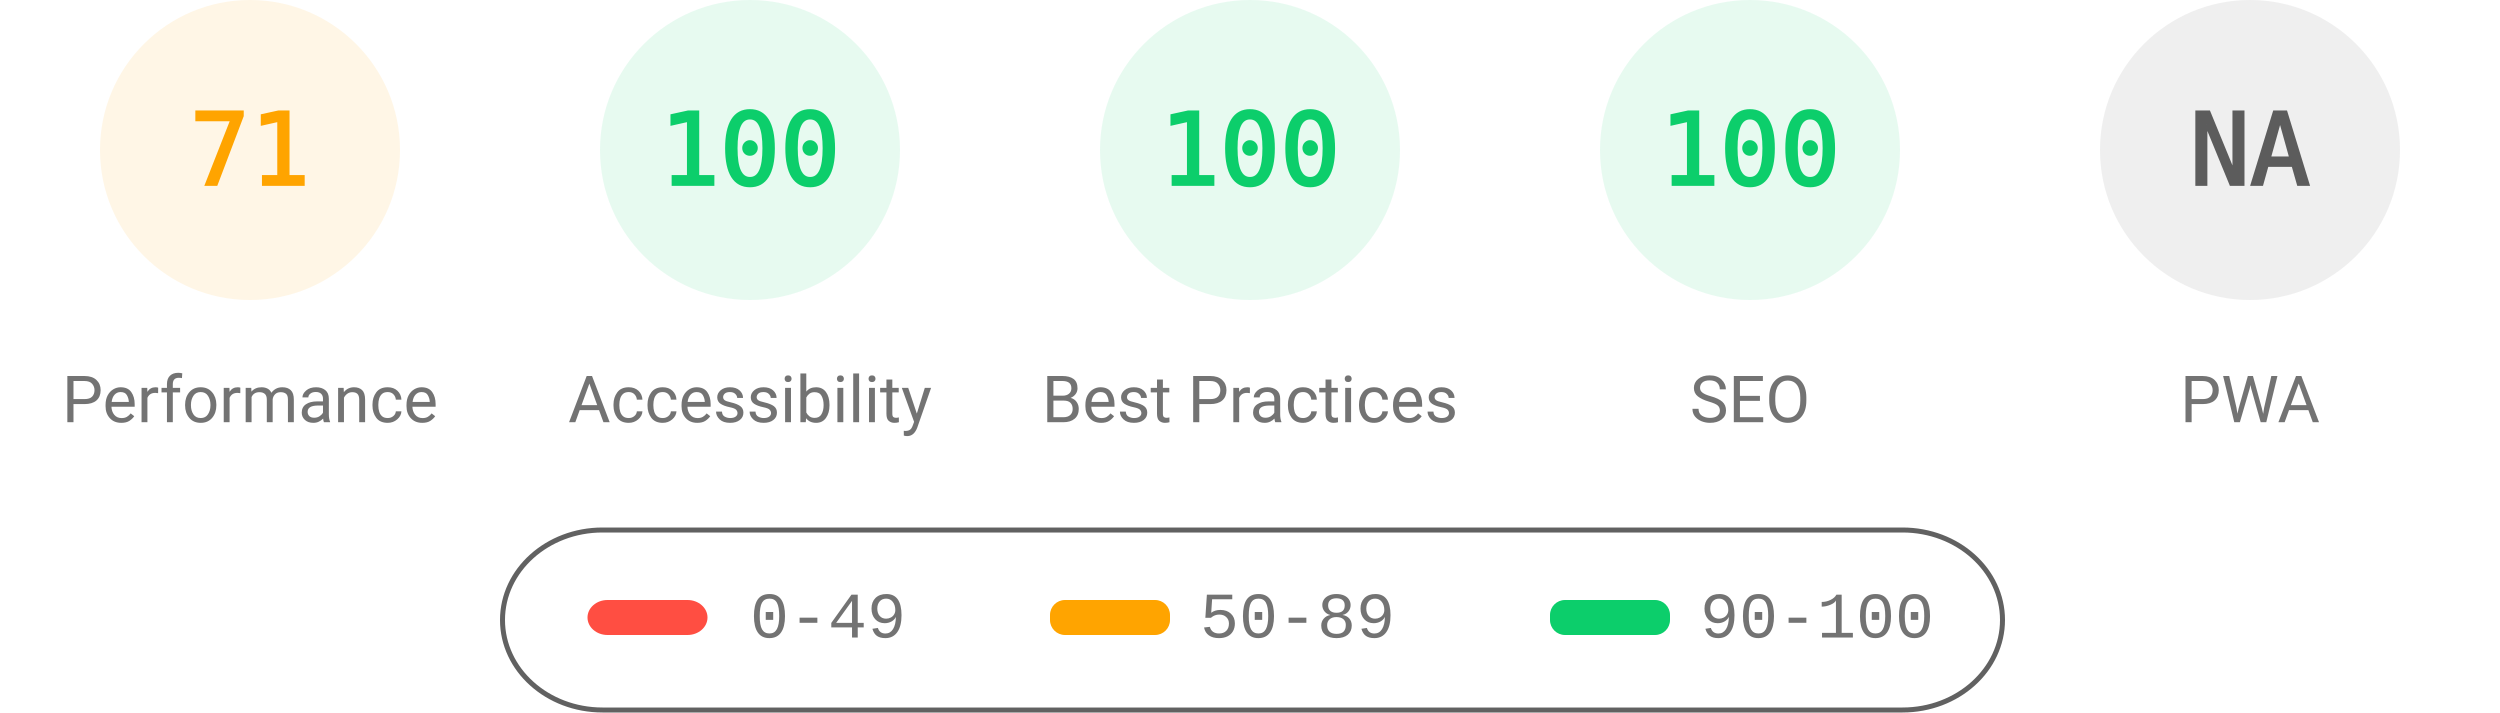
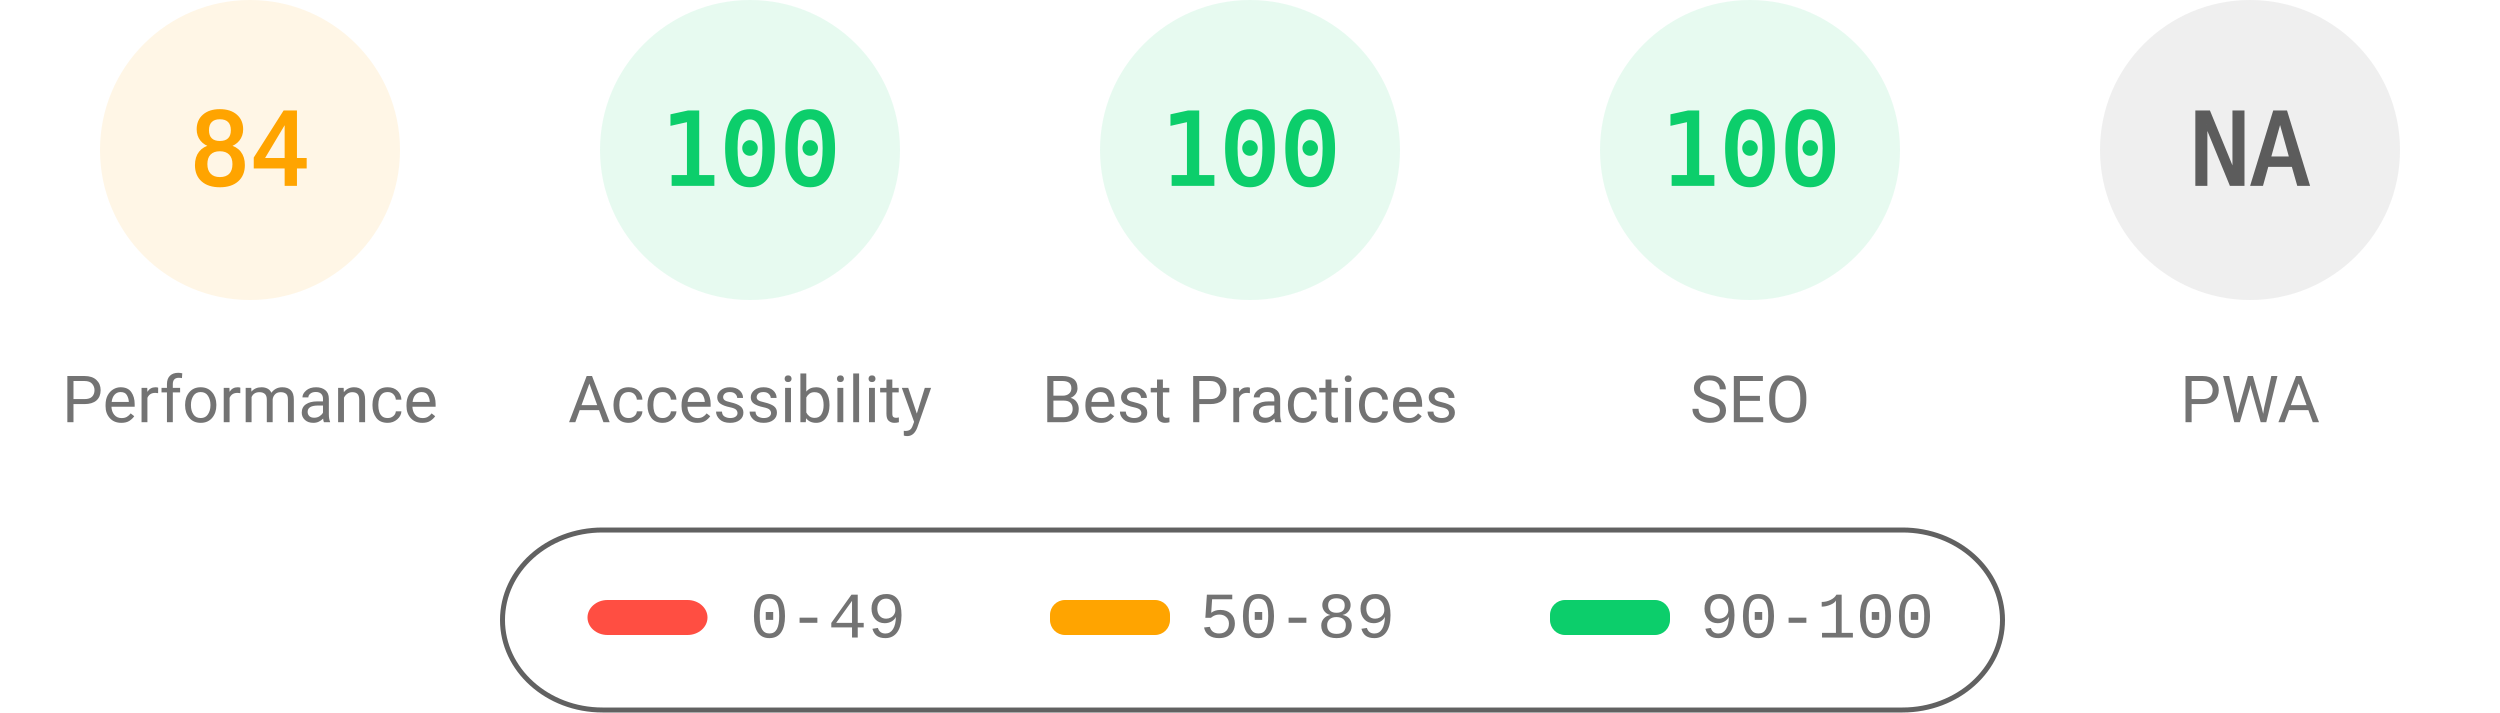
<svg xmlns="http://www.w3.org/2000/svg" fill="none" width="1000" height="285">
  <style>.gauge-base{opacity:.1}.gauge-arc{fill:none;animation-delay:250ms;stroke-linecap:round;transform:rotate(-90deg);transform-origin:100px 60px;animation:load-gauge 1s ease forwards}.guage-text{font-size:40px;font-family:monospace;text-align:center}.guage-red{color:#ff4e42;fill:#ff4e42;stroke:#ff4e42}.guage-orange{color:#ffa400;fill:#ffa400;stroke:#ffa400}.guage-green{color:#0cce6b;fill:#0cce6b;stroke:#0cce6b}.guage-undefined{color:#5c5c5c;fill:#5c5c5c;stroke:#5c5c5c}.guage-title{color:#737373;fill:#737373;stroke:none;font-size:26px;line-height:26px;font-family:Roboto,Halvetica,Arial,sans-serif}@keyframes load-gauge{from{stroke-dasharray:0 352.858}}</style>
  <svg class="guage-div guage-perf guage-orange" viewBox="0 0 200 200" width="200" height="200">
    <circle class="gauge-base" r="56" cx="100" cy="60" stroke-width="8" />
-     <circle class="gauge-arc guage-arc-1" r="56" cx="100" cy="60" stroke-width="8" style="stroke-dasharray:249.819,351.858" />
-     <text class="guage-text" x="100" y="60" alignment-baseline="central" dominant-baseline="central" text-anchor="middle">71</text>
+     <circle class="gauge-arc guage-arc-1" r="56" cx="100" cy="60" stroke-width="8" style="stroke-dasharray:295.561,351.858" />
+     <text class="guage-text" x="100" y="60" alignment-baseline="central" dominant-baseline="central" text-anchor="middle">84</text>
    <text class="guage-title" x="100" y="160" alignment-baseline="central" dominant-baseline="central" text-anchor="middle">Performance</text>
  </svg>
  <svg class="guage-div guage-acc guage-green" viewBox="0 0 200 200" width="200" height="200" x="200">
    <circle class="gauge-base" r="56" cx="100" cy="60" stroke-width="8" />
    <circle class="gauge-arc guage-arc-2" r="56" cx="100" cy="60" stroke-width="8" style="stroke-dasharray:351.858,351.858" />
    <text class="guage-text" x="100" y="60" alignment-baseline="central" dominant-baseline="central" text-anchor="middle">100</text>
    <text class="guage-title" x="100" y="160" alignment-baseline="central" dominant-baseline="central" text-anchor="middle">Accessibility</text>
  </svg>
  <svg class="guage-div guage-best guage-green" viewBox="0 0 200 200" width="200" height="200" x="400">
    <circle class="gauge-base" r="56" cx="100" cy="60" stroke-width="8" />
    <circle class="gauge-arc guage-arc-3" r="56" cx="100" cy="60" stroke-width="8" style="stroke-dasharray:351.858,351.858" />
    <text class="guage-text" x="100" y="60" alignment-baseline="central" dominant-baseline="central" text-anchor="middle">100</text>
    <text class="guage-title" x="100" y="160" alignment-baseline="central" dominant-baseline="central" text-anchor="middle">Best Practices</text>
  </svg>
  <svg class="guage-div guage-seo guage-green" viewBox="0 0 200 200" width="200" height="200" x="600">
    <circle class="gauge-base" r="56" cx="100" cy="60" stroke-width="8" />
    <circle class="gauge-arc guage-arc-4" r="56" cx="100" cy="60" stroke-width="8" style="stroke-dasharray:351.858,351.858" />
    <text class="guage-text" x="100" y="60" alignment-baseline="central" dominant-baseline="central" text-anchor="middle">100</text>
    <text class="guage-title" x="100" y="160" alignment-baseline="central" dominant-baseline="central" text-anchor="middle">SEO</text>
  </svg>
  <svg class="guage-div guage-pwa guage-undefined" viewBox="0 0 200 200" width="200" height="200" x="800">
    <circle class="gauge-base" r="56" cx="100" cy="60" stroke-width="8" />
    <circle class="gauge-arc guage-arc-4" r="56" cx="100" cy="60" stroke-width="8" style="stroke-dasharray:351.858,351.858" />
    <text class="guage-text" x="100" y="60" alignment-baseline="central" dominant-baseline="central" text-anchor="middle">NA</text>
    <text class="guage-title" x="100" y="160" alignment-baseline="central" dominant-baseline="central" text-anchor="middle">PWA</text>
  </svg>
  <svg width="604" height="76" x="200" y="210">
    <path fill="none" id="canvas_background" d="M-1-1h604v80H-1z" />
    <rect fill-opacity="0" stroke="#616161" stroke-width="2" rx="40" id="svg_2" height="72" width="600" y="2" x="1" fill="#000" />
    <rect stroke="#000" rx="8" id="svg_3" height="14" width="48" y="30" x="35" stroke-opacity="null" stroke-width="0" fill="#ff4e42" />
    <rect stroke="#000" rx="6" id="svg_4" height="14" width="48" y="30" x="220" stroke-opacity="null" stroke-width="0" fill="#ffa400" />
    <rect stroke="#000" rx="6" id="svg_5" height="14" width="48" y="30" x="420" stroke-opacity="null" stroke-width="0" fill="#0cce6b" />
    <text xml:space="preserve" text-anchor="start" font-family="'Courier New', Courier, monospace" font-size="26" id="svg_6" y="45" x="100" stroke-opacity="null" stroke-width="0" stroke="#000" fill="#737373">0-49</text>
    <text xml:space="preserve" text-anchor="start" font-family="'Courier New', Courier, monospace" font-size="26" id="svg_7" y="45" x="280" stroke-opacity="null" stroke-width="0" stroke="#000" fill="#737373">50-89</text>
    <text xml:space="preserve" text-anchor="start" font-family="'Courier New', Courier, monospace" font-size="26" id="svg_8" y="45" x="480" stroke-opacity="null" stroke-width="0" stroke="#000" fill="#737373">90-100</text>
  </svg>
</svg>
